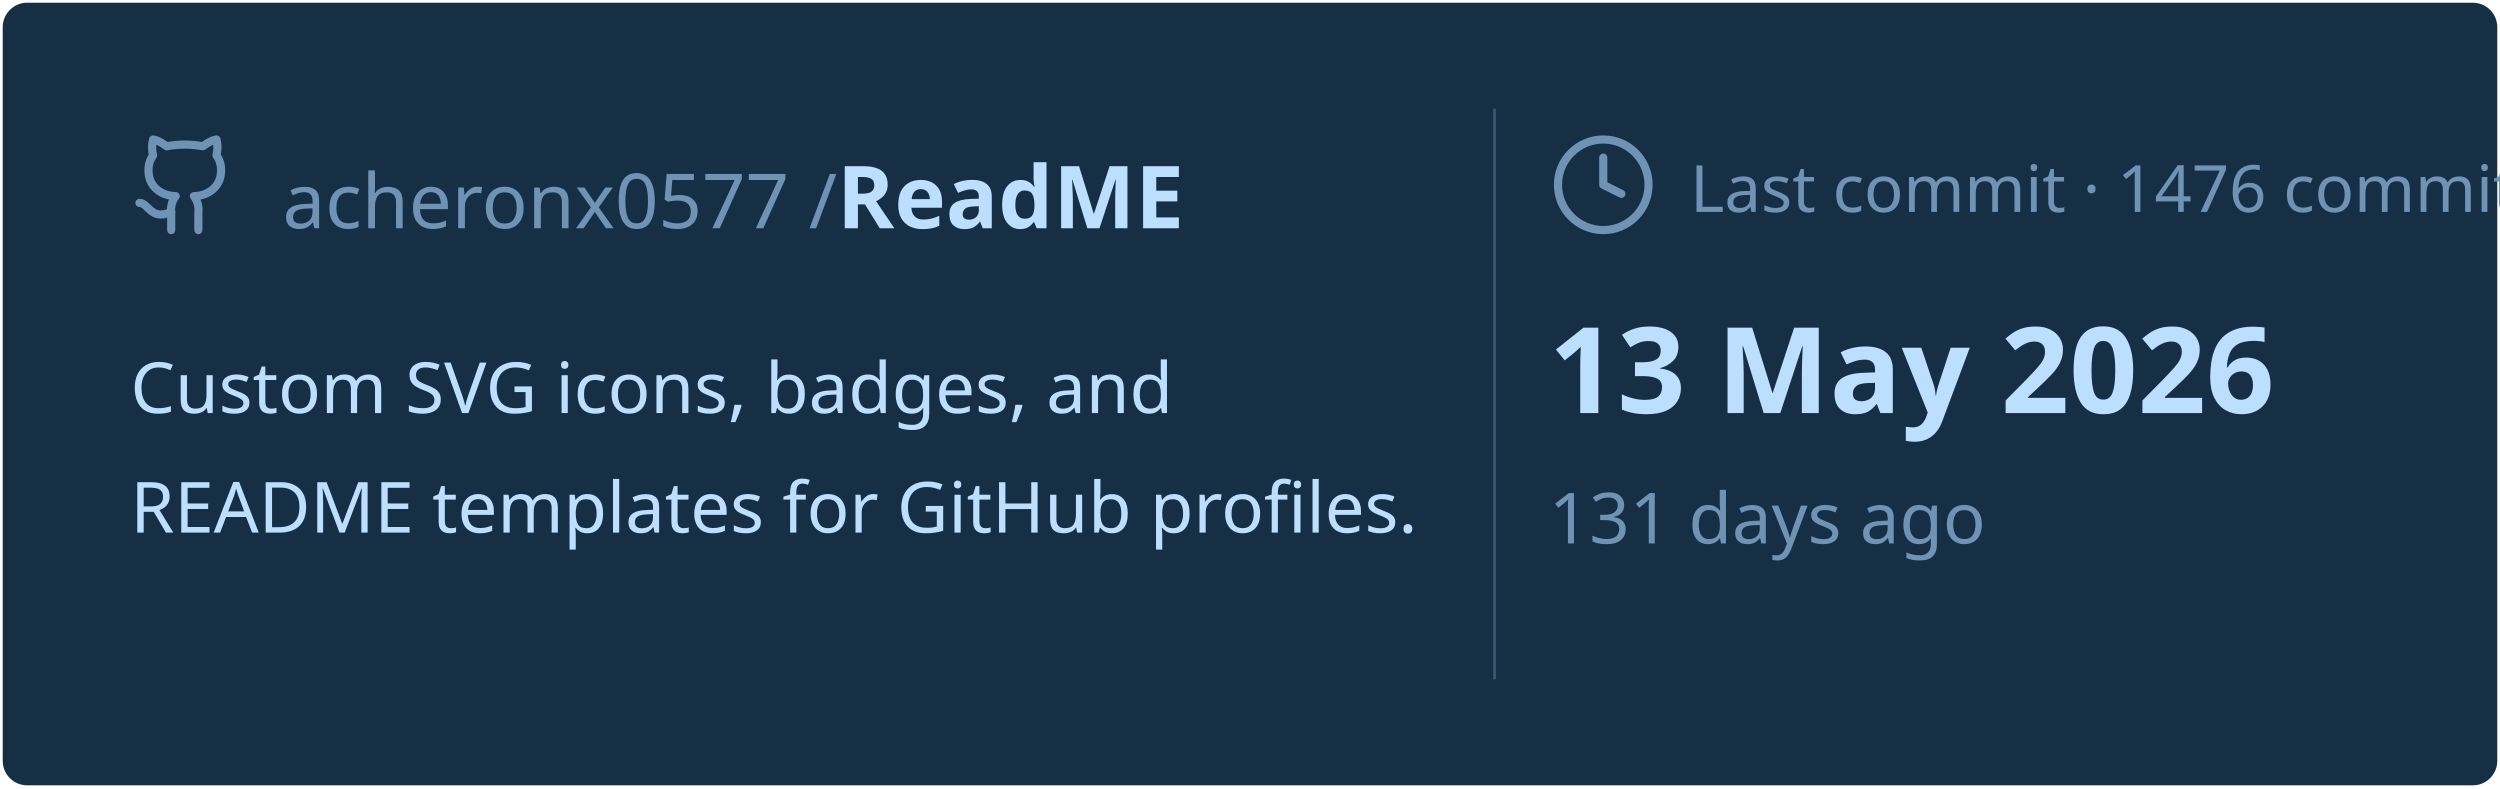
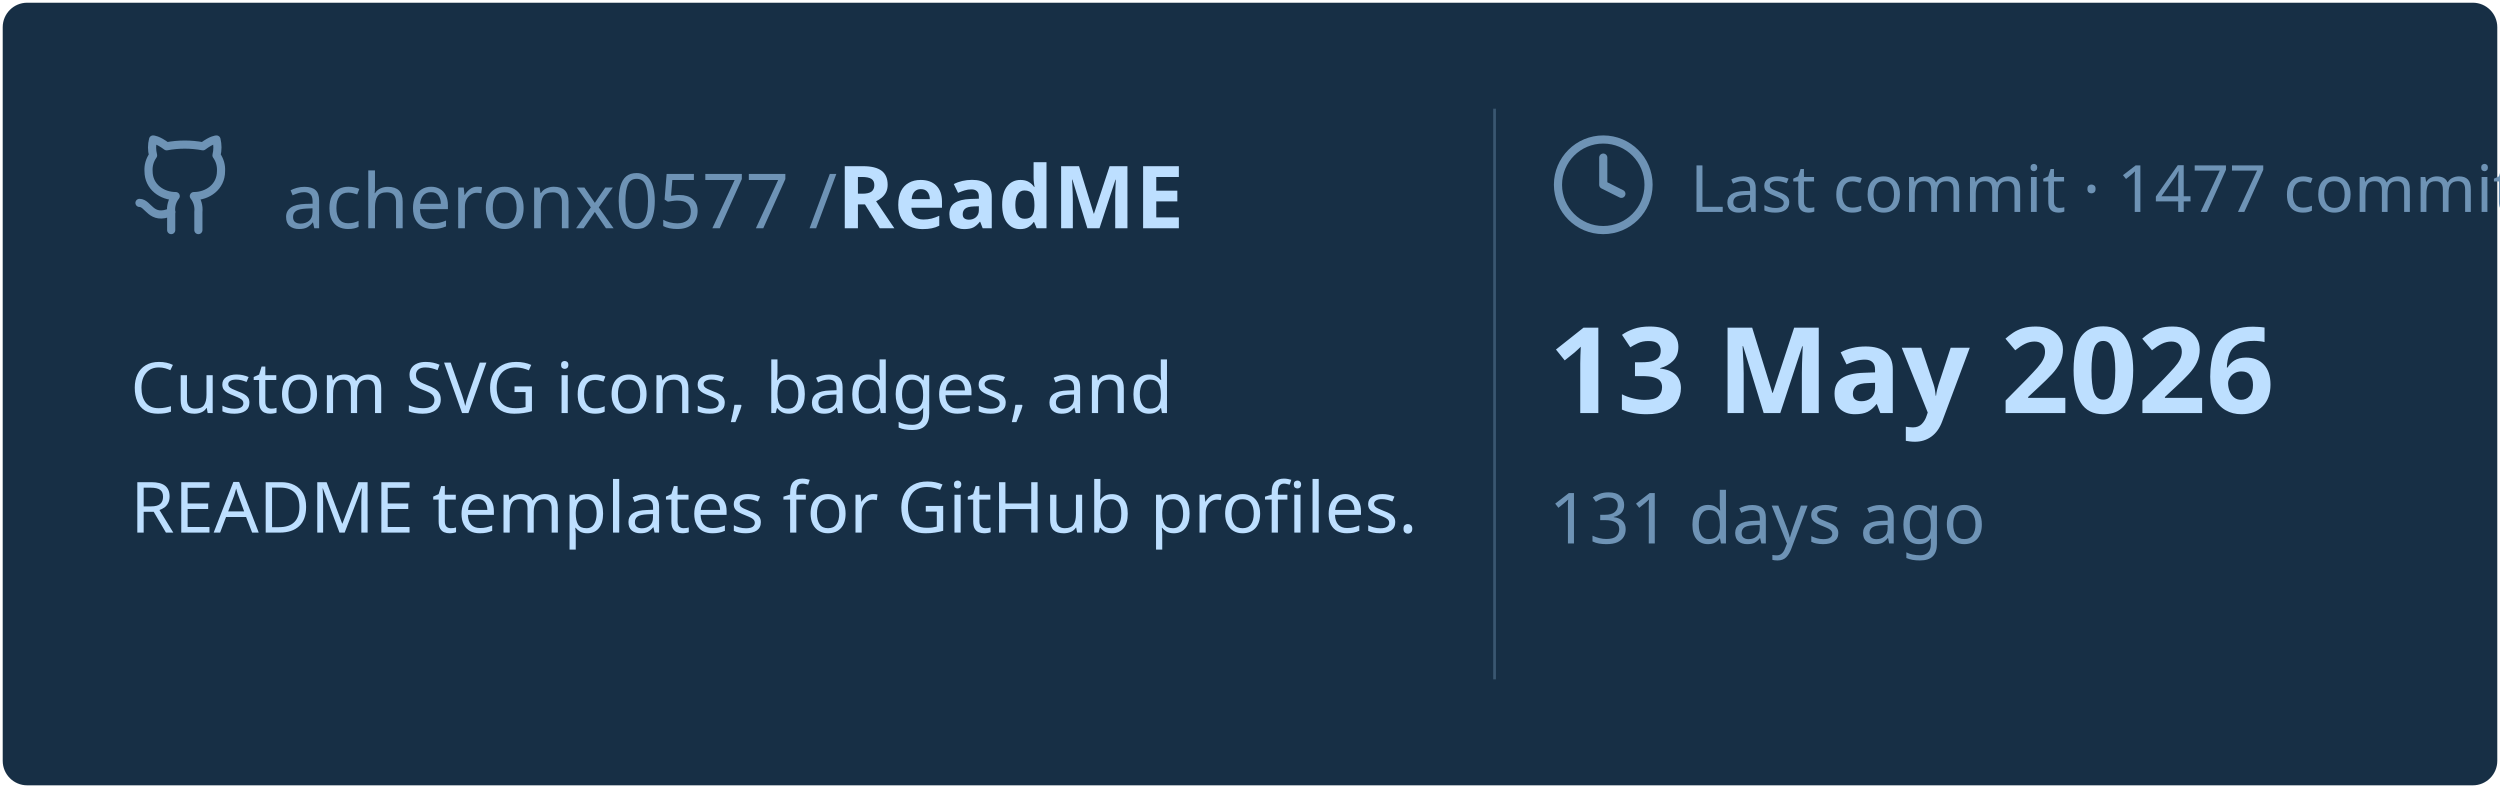
<svg xmlns="http://www.w3.org/2000/svg" viewBox="0 0 460 145" width="460px" height="145px">
  <rect stroke="#000000" stroke-opacity="0" fill="#172F45" rx="4.5" x="0.5" y="0.5" width="459" height="144" />
  <g transform="translate(24, 42)">
    <svg x="0" y="-18" width="20" height="20" viewBox="0 0 24 24" fill="none" stroke="#6E93B5" stroke-width="1.8" stroke-linecap="round" stroke-linejoin="round">
      <path d="M15 22v-4a4.8 4.8 0 0 0-1-3.5c3 0 6-2 6-5.5.08-1.25-.27-2.48-1-3.5.28-1.15.28-2.35 0-3.5 0 0-1 0-3 1.5-2.64-.5-5.36-.5-8 0C6 2 5 2 5 2c-.3 1.15-.3 2.35 0 3.5A5.403 5.403 0 0 0 4 9c0 3.5 3 5.5 6 5.5-.39.49-.68 1.05-.85 1.65-.17.6-.22 1.23-.15 1.85v4" />
      <path d="M9 18c-4.51 2-5-2-7-2" />
    </svg>
    <text x="28" y="0" font-family="&quot;Segoe UI&quot;, Ubuntu, sans-serif" font-size="14" font-weight="400" fill="#6E93B5">acheronx0577 /</text>
    <text x="130" y="0" font-family="&quot;Segoe UI&quot;, Ubuntu, sans-serif" font-size="16" font-weight="700" fill="#BDDFFF">ReadME</text>
  </g>
  <text x="24" y="76" font-family="&quot;Segoe UI&quot;, Ubuntu, sans-serif" font-size="13" font-weight="400" fill="#BDDFFF">Custom SVG icons, badges, and</text>
  <text x="24" y="98" font-family="&quot;Segoe UI&quot;, Ubuntu, sans-serif" font-size="13" font-weight="400" fill="#BDDFFF">README templates for GitHub profiles.</text>
  <line x1="275" y1="20" x2="275" y2="125" stroke="#6E93B5" stroke-width="0.5" stroke-opacity="0.4" />
  <svg x="285" y="24" width="20" height="20" viewBox="0 0 24 24" fill="none" stroke="#6E93B5" stroke-width="1.8" stroke-linecap="round" stroke-linejoin="round">
    <circle cx="12" cy="12" r="10" />
    <polyline points="12 6 12 12 16 14" />
  </svg>
-   <text x="311" y="39" font-family="&quot;Segoe UI&quot;, Ubuntu, sans-serif" font-size="12" font-weight="400" fill="#6E93B5">Last commit · 1476 commits</text>
+   <text x="311" y="39" font-family="&quot;Segoe UI&quot;, Ubuntu, sans-serif" font-size="12" font-weight="400" fill="#6E93B5">Last commit · 1477 commits</text>
  <text x="285" y="76" font-family="&quot;Segoe UI&quot;, Ubuntu, sans-serif" font-size="22" font-weight="700" fill="#BDDFFF">13 May 2026</text>
  <text x="285" y="100" font-family="&quot;Segoe UI&quot;, Ubuntu, sans-serif" font-size="13" font-weight="400" fill="#6E93B5">131 days ago</text>
</svg>
